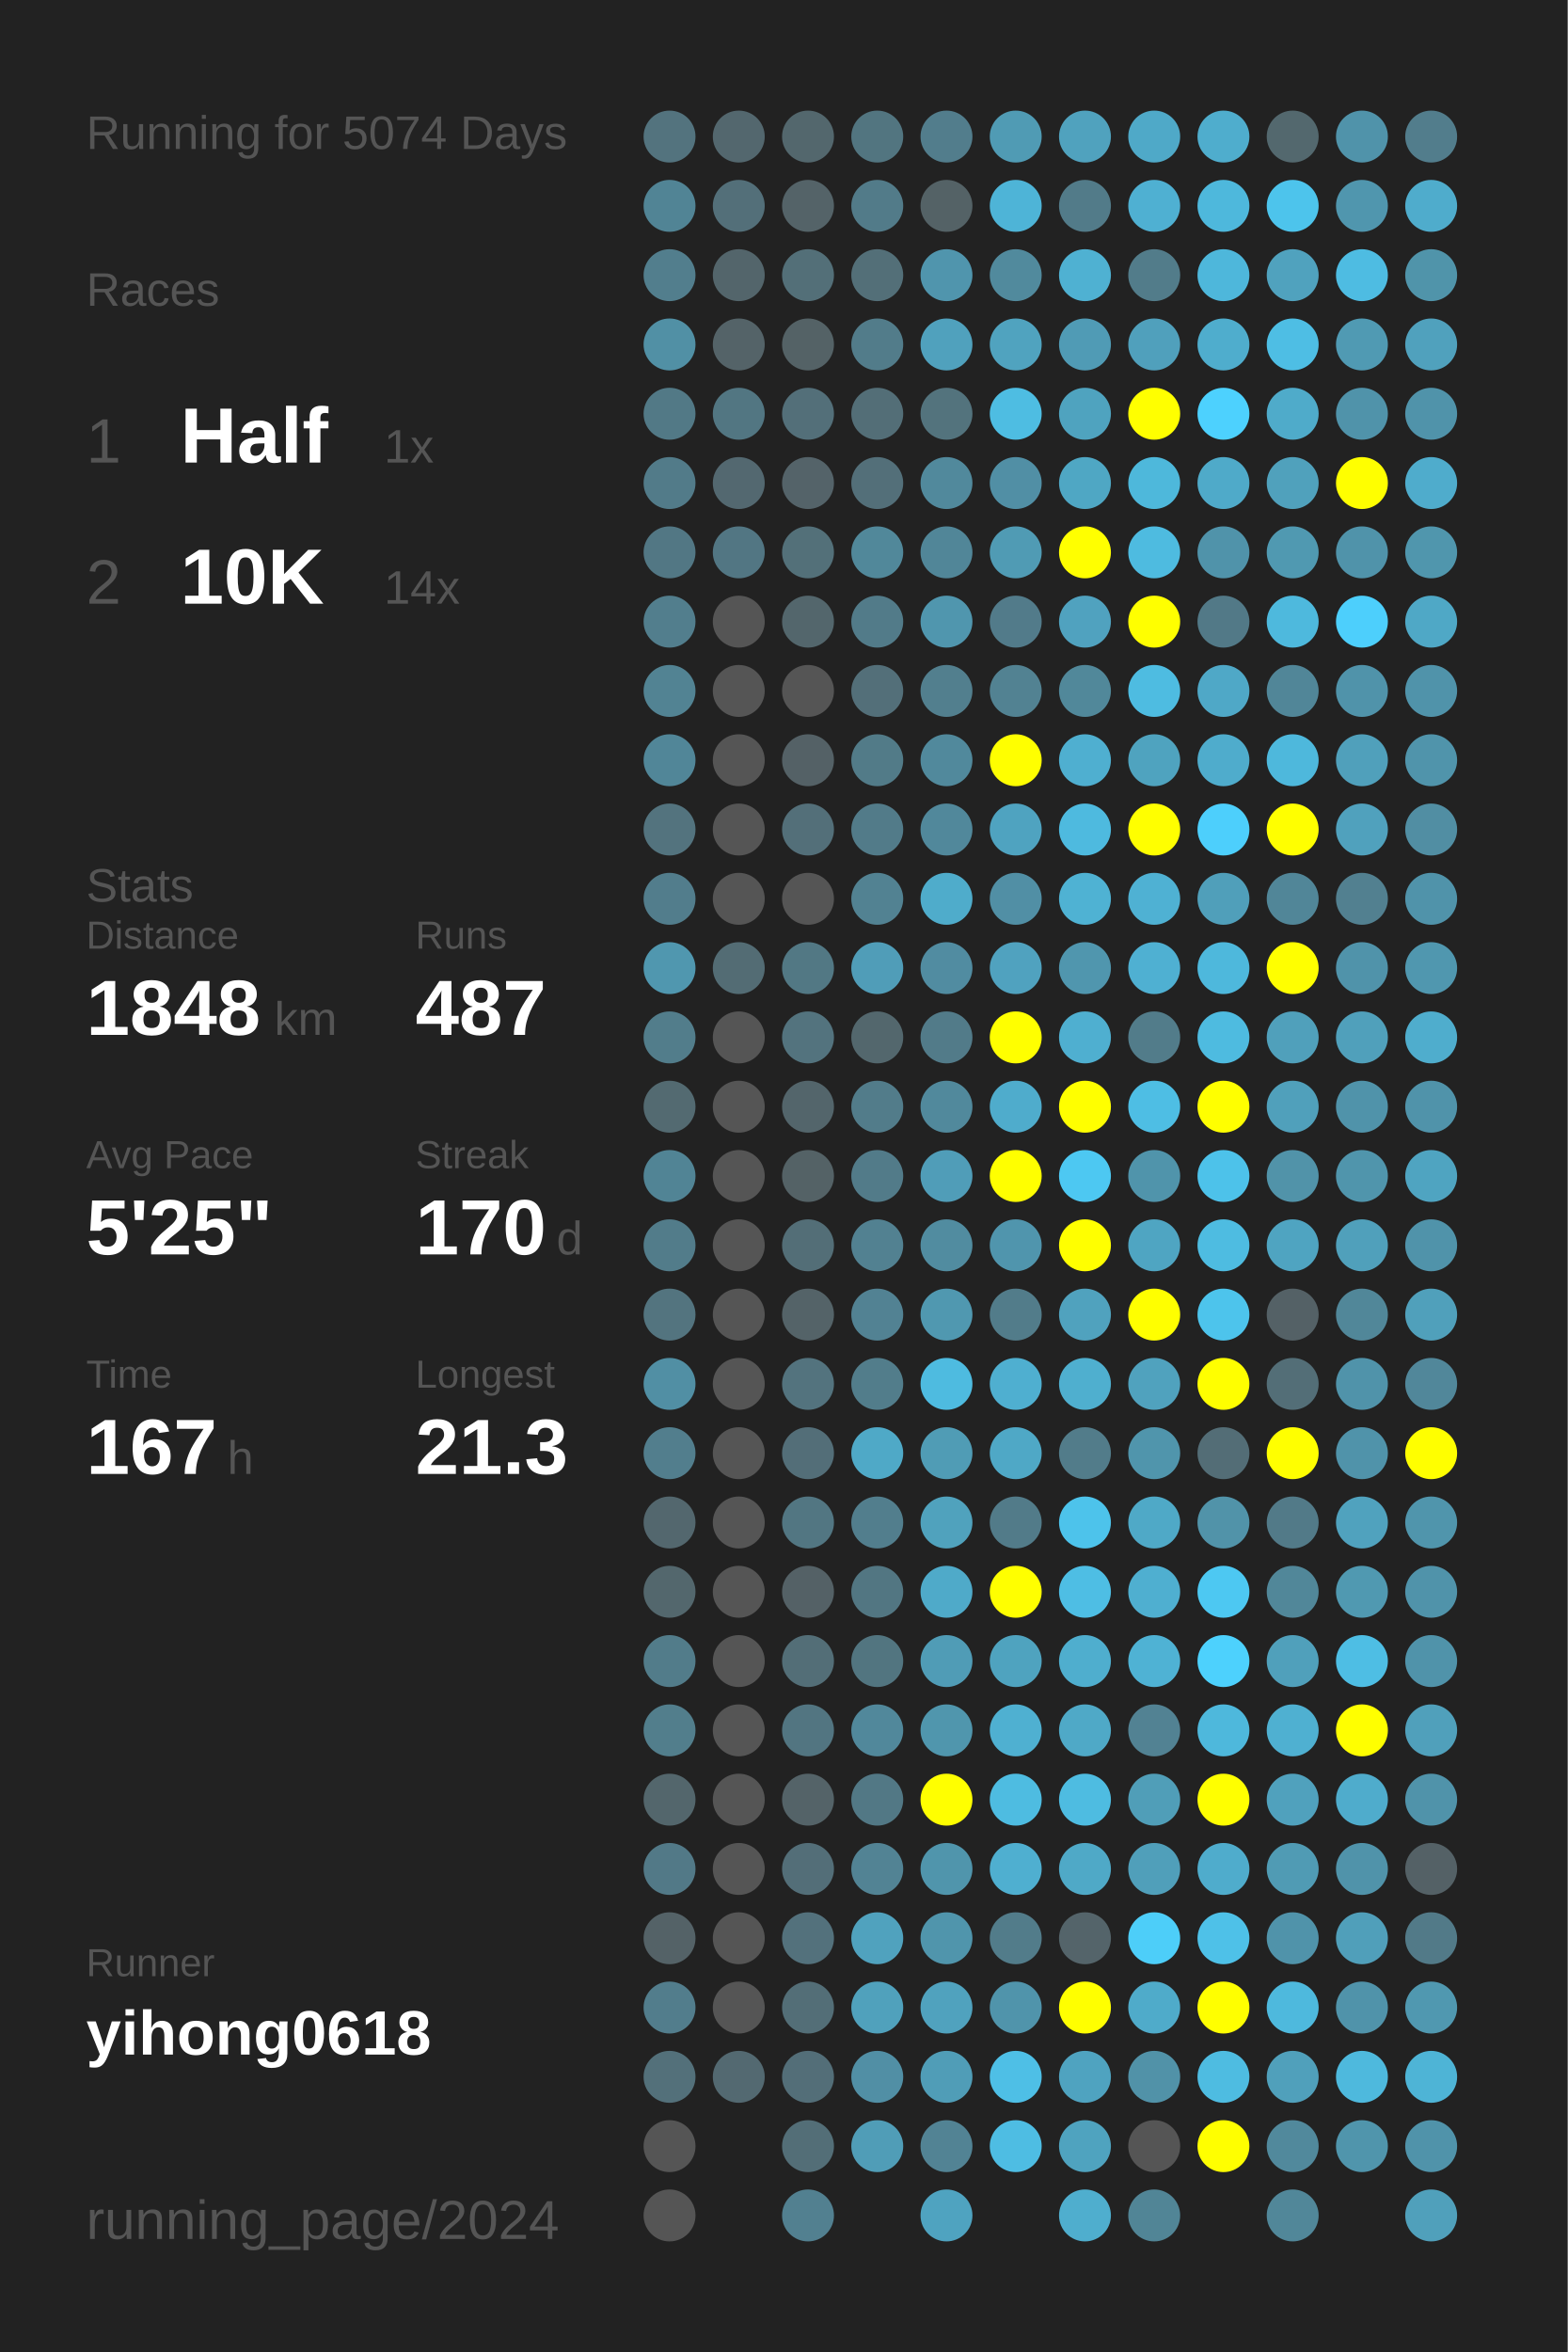
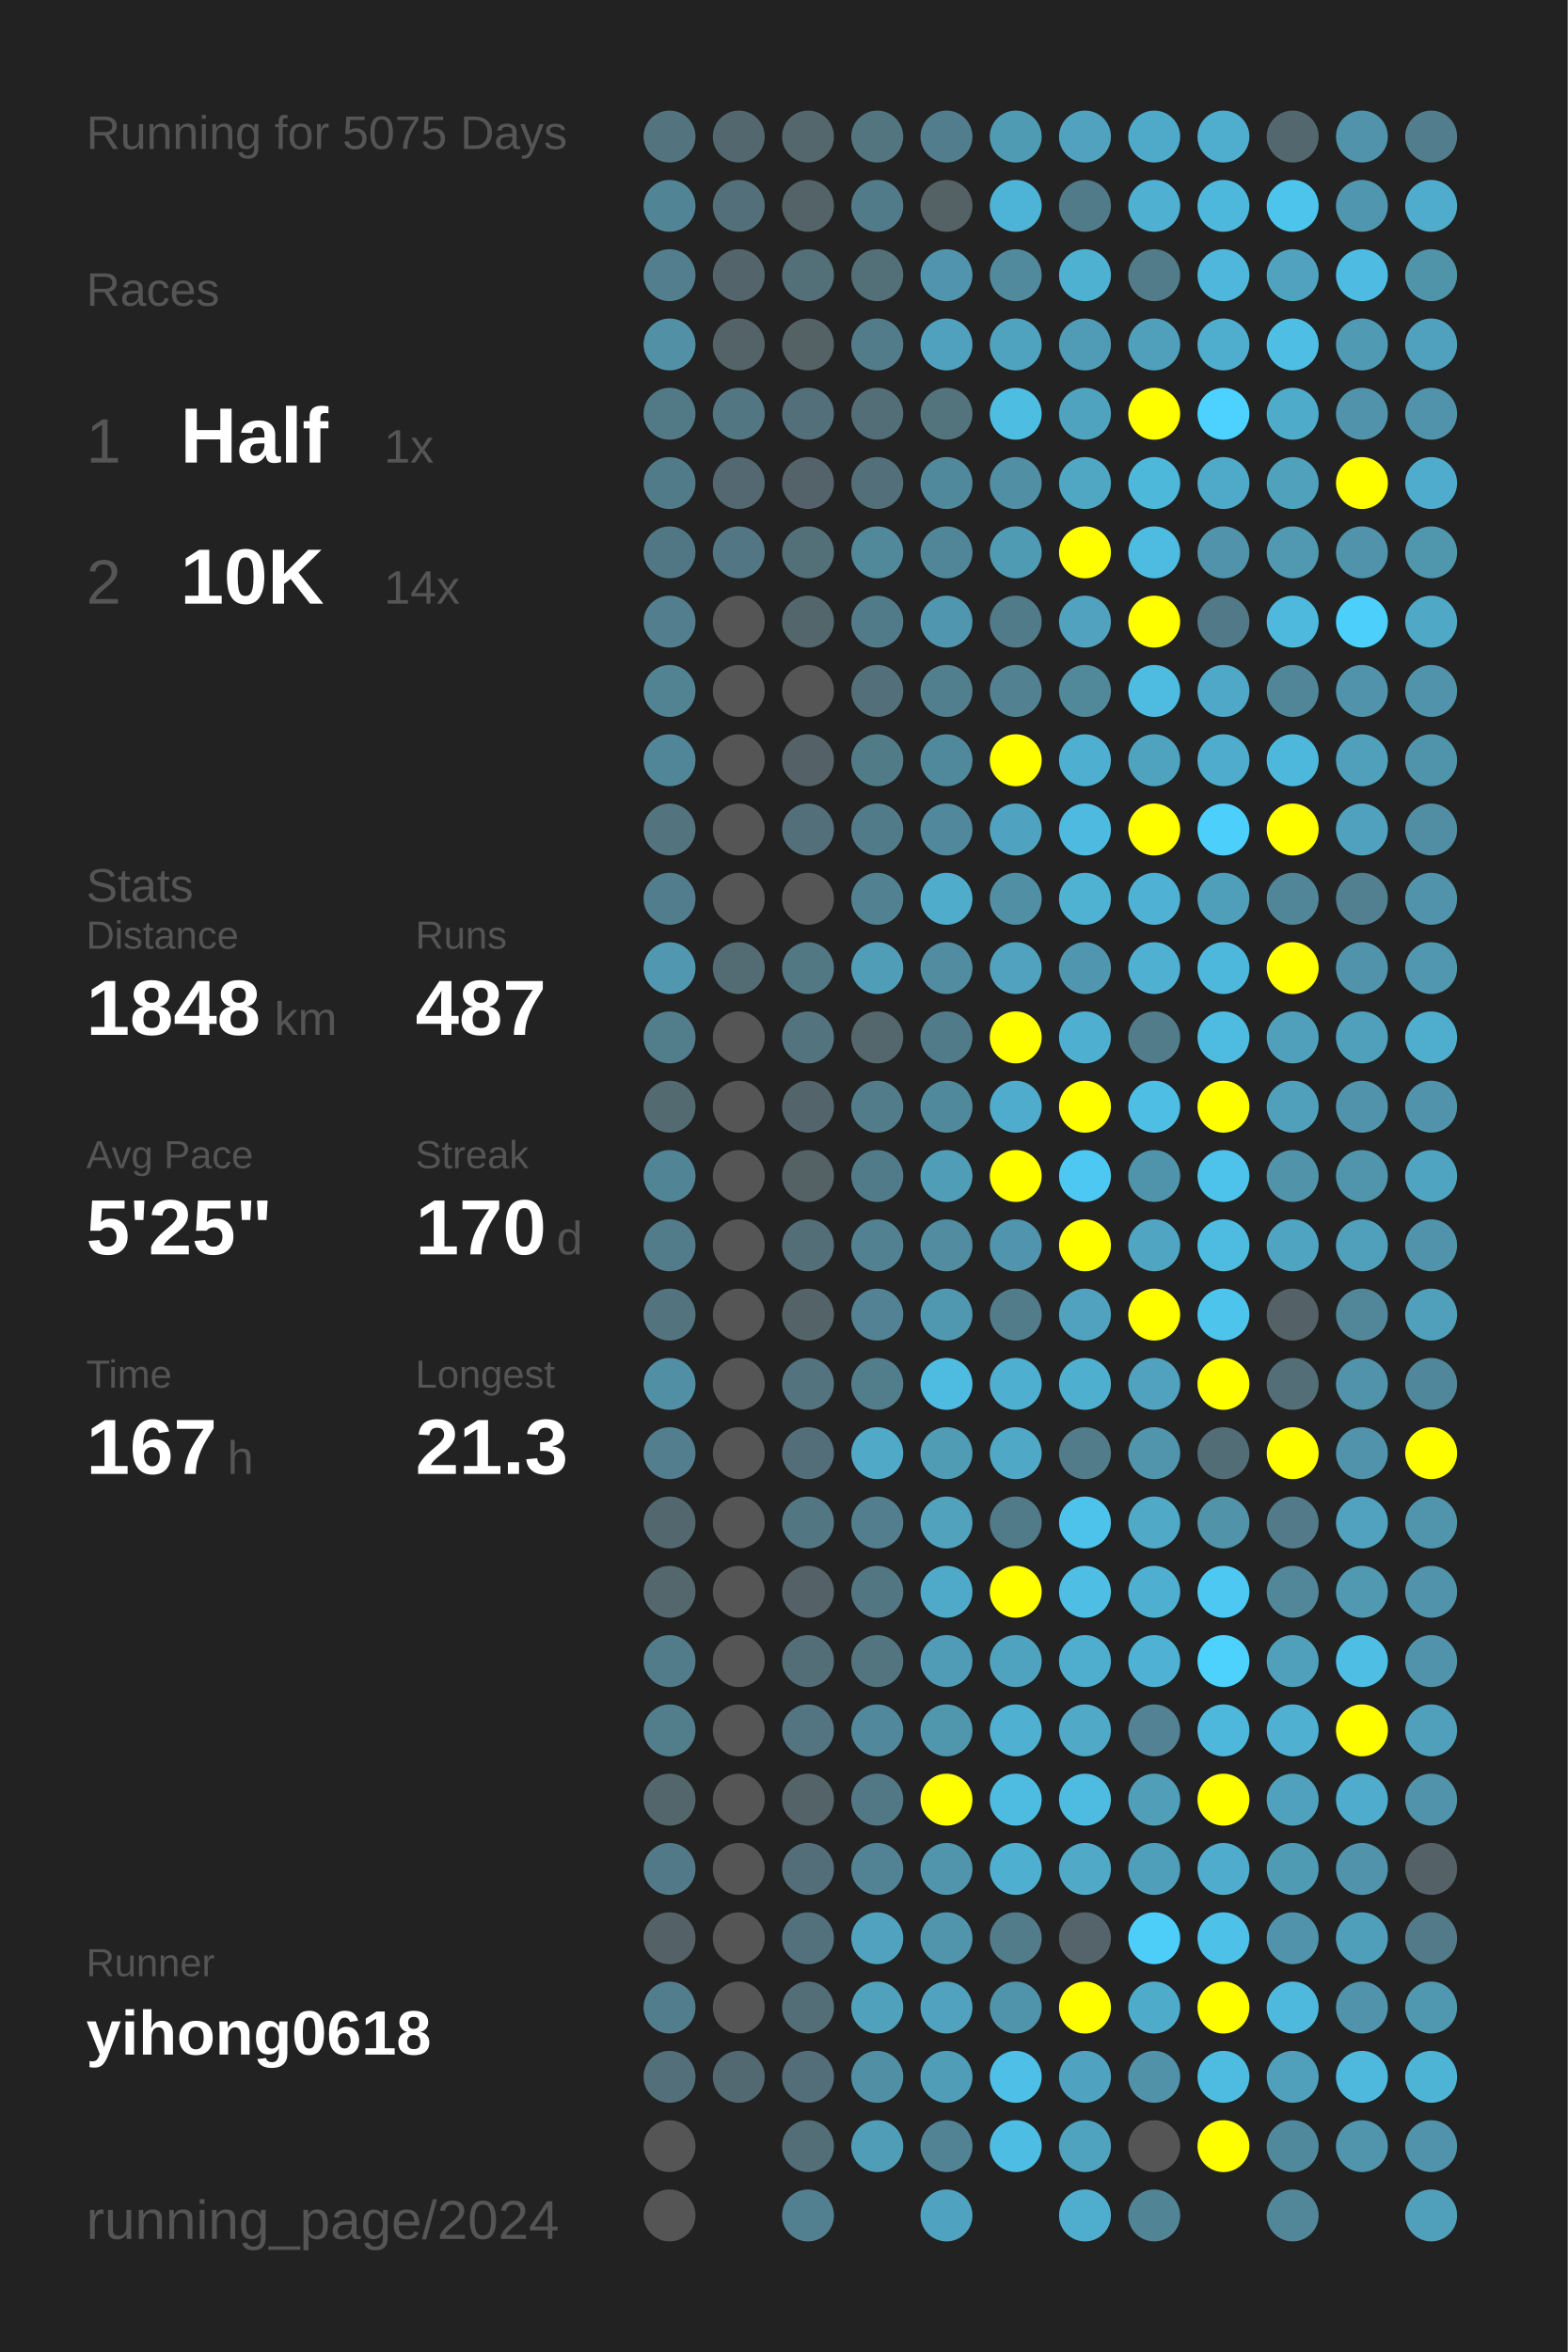
<svg xmlns="http://www.w3.org/2000/svg" baseProfile="full" height="300mm" version="1.1" viewBox="0,0,200,300" width="200mm">
  <defs />
  <rect fill="#222222" height="300" width="200" x="0" y="0" />
-   <text fill="#555555" style="font-size:6px; font-family:Arial;" x="11" y="19">Running for 5074 Days</text>
+   <text fill="#555555" style="font-size:6px; font-family:Arial;" x="11" y="19">Running for 5075 Days</text>
  <text fill="#555555" style="font-size:6px; font-family:Arial;" x="11" y="39">Races</text>
  <text fill="#555555" style="font-size:8px; font-family:Arial;" x="11" y="59">1</text>
  <text fill="#FFFFFF" style="font-size:10px; font-family:Arial; font-weight:bold;" x="23" y="59">Half</text>
  <text fill="#555555" style="font-size:6px; font-family:Arial;" x="49" y="59">1x</text>
  <text fill="#555555" style="font-size:8px; font-family:Arial;" x="11" y="77">2</text>
  <text fill="#FFFFFF" style="font-size:10px; font-family:Arial; font-weight:bold;" x="23" y="77">10K</text>
  <text fill="#555555" style="font-size:6px; font-family:Arial;" x="49" y="77">14x</text>
  <text fill="#555555" style="font-size:6px; font-family:Arial;" x="11" y="115">Stats</text>
  <text fill="#555555" style="font-size:5px; font-family:Arial;" x="11" y="121">Distance</text>
  <text fill="#FFFFFF" style="font-size:10px; font-family:Arial; font-weight:bold;" x="11" y="132">1848</text>
  <text fill="#555555" style="font-size:6px; font-family:Arial;" x="35" y="132">km</text>
  <text fill="#555555" style="font-size:5px; font-family:Arial;" x="53" y="121">Runs</text>
  <text fill="#FFFFFF" style="font-size:10px; font-family:Arial; font-weight:bold;" x="53" y="132">487</text>
  <text fill="#555555" style="font-size:5px; font-family:Arial;" x="11" y="149">Avg Pace</text>
  <text fill="#FFFFFF" style="font-size:10px; font-family:Arial; font-weight:bold;" x="11" y="160">5'25"</text>
  <text fill="#555555" style="font-size:5px; font-family:Arial;" x="53" y="149">Streak</text>
  <text fill="#FFFFFF" style="font-size:10px; font-family:Arial; font-weight:bold;" x="53" y="160">170</text>
  <text fill="#555555" style="font-size:6px; font-family:Arial;" x="71" y="160">d</text>
  <text fill="#555555" style="font-size:5px; font-family:Arial;" x="11" y="177">Time</text>
  <text fill="#FFFFFF" style="font-size:10px; font-family:Arial; font-weight:bold;" x="11" y="188">167</text>
  <text fill="#555555" style="font-size:6px; font-family:Arial;" x="29" y="188">h</text>
  <text fill="#555555" style="font-size:5px; font-family:Arial;" x="53" y="177">Longest</text>
  <text fill="#FFFFFF" style="font-size:10px; font-family:Arial; font-weight:bold;" x="53" y="188">21.3</text>
  <text fill="#555555" style="font-size:5px; font-family:Arial;" x="11" y="252.065">Runner</text>
  <text fill="#FFFFFF" style="font-size:8px; font-family:Arial; font-weight:bold;" x="11" y="262.065">yihong0618</text>
  <text fill="#555555" style="font-size:7px; font-family:Arial;" x="11" y="285.581">running_page/2024</text>
  <circle cx="85.417" cy="17.419" fill="#53737e" r="3.312" />
  <circle cx="85.417" cy="26.258" fill="#518495" r="3.312" />
  <circle cx="85.417" cy="35.097" fill="#527e8d" r="3.312" />
  <circle cx="85.417" cy="43.935" fill="#5190a5" r="3.312" />
  <circle cx="85.417" cy="52.774" fill="#527986" r="3.312" />
  <circle cx="85.417" cy="61.613" fill="#527b89" r="3.312" />
  <circle cx="85.417" cy="70.452" fill="#527784" r="3.312" />
  <circle cx="85.417" cy="79.29" fill="#527e8d" r="3.312" />
  <circle cx="85.417" cy="88.129" fill="#528393" r="3.312" />
  <circle cx="85.417" cy="96.968" fill="#518698" r="3.312" />
  <circle cx="85.417" cy="105.806" fill="#53737e" r="3.312" />
  <circle cx="85.417" cy="114.645" fill="#527d8c" r="3.312" />
  <circle cx="85.417" cy="123.484" fill="#5097af" r="3.312" />
  <circle cx="85.417" cy="132.323" fill="#527d8b" r="3.312" />
  <circle cx="85.417" cy="141.161" fill="#536a71" r="3.312" />
  <circle cx="85.417" cy="150" fill="#518495" r="3.312" />
  <circle cx="85.417" cy="158.839" fill="#527c8a" r="3.312" />
  <circle cx="85.417" cy="167.677" fill="#53747f" r="3.312" />
  <circle cx="85.417" cy="176.516" fill="#518fa4" r="3.312" />
  <circle cx="85.417" cy="185.355" fill="#527e8d" r="3.312" />
  <circle cx="85.417" cy="194.194" fill="#53676e" r="3.312" />
  <circle cx="85.417" cy="203.032" fill="#53676d" r="3.312" />
  <circle cx="85.417" cy="211.871" fill="#527c8a" r="3.312" />
  <circle cx="85.417" cy="220.71" fill="#527e8c" r="3.312" />
  <circle cx="85.417" cy="229.548" fill="#53666c" r="3.312" />
  <circle cx="85.417" cy="238.387" fill="#527987" r="3.312" />
  <circle cx="85.417" cy="247.226" fill="#546267" r="3.312" />
  <circle cx="85.417" cy="256.065" fill="#527d8c" r="3.312" />
  <circle cx="85.417" cy="264.903" fill="#53707a" r="3.312" />
  <circle cx="85.417" cy="273.742" fill="#555555" r="3.312" />
  <circle cx="85.417" cy="282.581" fill="#555555" r="3.312" />
  <circle cx="94.25" cy="17.419" fill="#53676e" r="3.312" />
  <circle cx="94.25" cy="26.258" fill="#536f79" r="3.312" />
  <circle cx="94.25" cy="35.097" fill="#53656b" r="3.312" />
  <circle cx="94.25" cy="43.935" fill="#546368" r="3.312" />
  <circle cx="94.25" cy="52.774" fill="#527682" r="3.312" />
  <circle cx="94.25" cy="61.613" fill="#536870" r="3.312" />
  <circle cx="94.25" cy="70.452" fill="#527683" r="3.312" />
  <circle cx="94.25" cy="79.29" fill="#555555" r="3.312" />
  <circle cx="94.25" cy="88.129" fill="#555555" r="3.312" />
  <circle cx="94.25" cy="96.968" fill="#555555" r="3.312" />
  <circle cx="94.25" cy="105.806" fill="#555555" r="3.312" />
  <circle cx="94.25" cy="114.645" fill="#555555" r="3.312" />
  <circle cx="94.25" cy="123.484" fill="#536c74" r="3.312" />
  <circle cx="94.25" cy="132.323" fill="#555555" r="3.312" />
  <circle cx="94.25" cy="141.161" fill="#555555" r="3.312" />
  <circle cx="94.25" cy="150" fill="#555555" r="3.312" />
  <circle cx="94.25" cy="158.839" fill="#555555" r="3.312" />
  <circle cx="94.25" cy="167.677" fill="#555555" r="3.312" />
  <circle cx="94.25" cy="176.516" fill="#555555" r="3.312" />
  <circle cx="94.25" cy="185.355" fill="#555555" r="3.312" />
  <circle cx="94.25" cy="194.194" fill="#555555" r="3.312" />
  <circle cx="94.25" cy="203.032" fill="#555555" r="3.312" />
  <circle cx="94.25" cy="211.871" fill="#555555" r="3.312" />
  <circle cx="94.25" cy="220.71" fill="#555555" r="3.312" />
  <circle cx="94.25" cy="229.548" fill="#555555" r="3.312" />
  <circle cx="94.25" cy="238.387" fill="#555555" r="3.312" />
  <circle cx="94.25" cy="247.226" fill="#555555" r="3.312" />
  <circle cx="94.25" cy="256.065" fill="#555555" r="3.312" />
  <circle cx="94.25" cy="264.903" fill="#536971" r="3.312" />
  <circle cx="103.083" cy="17.419" fill="#53676d" r="3.312" />
  <circle cx="103.083" cy="26.258" fill="#546368" r="3.312" />
  <circle cx="103.083" cy="35.097" fill="#536f78" r="3.312" />
  <circle cx="103.083" cy="43.935" fill="#546266" r="3.312" />
  <circle cx="103.083" cy="52.774" fill="#536f79" r="3.312" />
  <circle cx="103.083" cy="61.613" fill="#546369" r="3.312" />
  <circle cx="103.083" cy="70.452" fill="#537079" r="3.312" />
  <circle cx="103.083" cy="79.29" fill="#53666c" r="3.312" />
  <circle cx="103.083" cy="88.129" fill="#555555" r="3.312" />
  <circle cx="103.083" cy="96.968" fill="#546166" r="3.312" />
  <circle cx="103.083" cy="105.806" fill="#536f79" r="3.312" />
  <circle cx="103.083" cy="114.645" fill="#555555" r="3.312" />
  <circle cx="103.083" cy="123.484" fill="#527884" r="3.312" />
  <circle cx="103.083" cy="132.323" fill="#53737e" r="3.312" />
  <circle cx="103.083" cy="141.161" fill="#53656b" r="3.312" />
  <circle cx="103.083" cy="150" fill="#546266" r="3.312" />
  <circle cx="103.083" cy="158.839" fill="#536e77" r="3.312" />
  <circle cx="103.083" cy="167.677" fill="#546368" r="3.312" />
  <circle cx="103.083" cy="176.516" fill="#53737e" r="3.312" />
  <circle cx="103.083" cy="185.355" fill="#536e78" r="3.312" />
  <circle cx="103.083" cy="194.194" fill="#527682" r="3.312" />
  <circle cx="103.083" cy="203.032" fill="#546166" r="3.312" />
  <circle cx="103.083" cy="211.871" fill="#536e77" r="3.312" />
  <circle cx="103.083" cy="220.71" fill="#527581" r="3.312" />
  <circle cx="103.083" cy="229.548" fill="#546368" r="3.312" />
  <circle cx="103.083" cy="238.387" fill="#536e78" r="3.312" />
  <circle cx="103.083" cy="247.226" fill="#53717c" r="3.312" />
  <circle cx="103.083" cy="256.065" fill="#536e77" r="3.312" />
  <circle cx="103.083" cy="264.903" fill="#536e78" r="3.312" />
  <circle cx="103.083" cy="273.742" fill="#536e77" r="3.312" />
  <circle cx="103.083" cy="282.581" fill="#528090" r="3.312" />
  <circle cx="111.917" cy="17.419" fill="#527580" r="3.312" />
  <circle cx="111.917" cy="26.258" fill="#527b89" r="3.312" />
  <circle cx="111.917" cy="35.097" fill="#536f78" r="3.312" />
  <circle cx="111.917" cy="43.935" fill="#527c8a" r="3.312" />
  <circle cx="111.917" cy="52.774" fill="#536e77" r="3.312" />
  <circle cx="111.917" cy="61.613" fill="#536f79" r="3.312" />
  <circle cx="111.917" cy="70.452" fill="#51889a" r="3.312" />
  <circle cx="111.917" cy="79.29" fill="#527b89" r="3.312" />
  <circle cx="111.917" cy="88.129" fill="#536f79" r="3.312" />
  <circle cx="111.917" cy="96.968" fill="#527b88" r="3.312" />
  <circle cx="111.917" cy="105.806" fill="#527b89" r="3.312" />
  <circle cx="111.917" cy="114.645" fill="#528292" r="3.312" />
  <circle cx="111.917" cy="123.484" fill="#509db8" r="3.312" />
  <circle cx="111.917" cy="132.323" fill="#53676d" r="3.312" />
  <circle cx="111.917" cy="141.161" fill="#527c8a" r="3.312" />
  <circle cx="111.917" cy="150" fill="#527b89" r="3.312" />
  <circle cx="111.917" cy="158.839" fill="#528191" r="3.312" />
  <circle cx="111.917" cy="167.677" fill="#528293" r="3.312" />
  <circle cx="111.917" cy="176.516" fill="#527d8b" r="3.312" />
  <circle cx="111.917" cy="185.355" fill="#4fa9c7" r="3.312" />
  <circle cx="111.917" cy="194.194" fill="#527e8d" r="3.312" />
  <circle cx="111.917" cy="203.032" fill="#527682" r="3.312" />
  <circle cx="111.917" cy="211.871" fill="#527580" r="3.312" />
  <circle cx="111.917" cy="220.71" fill="#51889b" r="3.312" />
  <circle cx="111.917" cy="229.548" fill="#527885" r="3.312" />
  <circle cx="111.917" cy="238.387" fill="#528394" r="3.312" />
  <circle cx="111.917" cy="247.226" fill="#50a2be" r="3.312" />
  <circle cx="111.917" cy="256.065" fill="#50a1bc" r="3.312" />
  <circle cx="111.917" cy="264.903" fill="#518fa5" r="3.312" />
  <circle cx="111.917" cy="273.742" fill="#509db7" r="3.312" />
  <circle cx="120.75" cy="17.419" fill="#527d8c" r="3.312" />
  <circle cx="120.75" cy="26.258" fill="#546266" r="3.312" />
  <circle cx="120.75" cy="35.097" fill="#5095ad" r="3.312" />
  <circle cx="120.75" cy="43.935" fill="#50a1bd" r="3.312" />
  <circle cx="120.75" cy="52.774" fill="#53737d" r="3.312" />
  <circle cx="120.75" cy="61.613" fill="#51899c" r="3.312" />
  <circle cx="120.75" cy="70.452" fill="#518698" r="3.312" />
  <circle cx="120.75" cy="79.29" fill="#5096ae" r="3.312" />
  <circle cx="120.75" cy="88.129" fill="#527f8e" r="3.312" />
  <circle cx="120.75" cy="96.968" fill="#51899c" r="3.312" />
  <circle cx="120.75" cy="105.806" fill="#51889b" r="3.312" />
  <circle cx="120.75" cy="114.645" fill="#4faccb" r="3.312" />
  <circle cx="120.75" cy="123.484" fill="#518ca1" r="3.312" />
  <circle cx="120.75" cy="132.323" fill="#527b89" r="3.312" />
  <circle cx="120.75" cy="141.161" fill="#51899c" r="3.312" />
  <circle cx="120.75" cy="150" fill="#509db8" r="3.312" />
  <circle cx="120.75" cy="158.839" fill="#518ca0" r="3.312" />
  <circle cx="120.75" cy="167.677" fill="#5098b0" r="3.312" />
  <circle cx="120.75" cy="176.516" fill="#4ebbe0" r="3.312" />
  <circle cx="120.75" cy="185.355" fill="#509cb5" r="3.312" />
  <circle cx="120.75" cy="194.194" fill="#50a2bd" r="3.312" />
  <circle cx="120.75" cy="203.032" fill="#4faac9" r="3.312" />
  <circle cx="120.75" cy="211.871" fill="#509cb6" r="3.312" />
  <circle cx="120.75" cy="220.71" fill="#5096ad" r="3.312" />
  <circle cx="120.75" cy="229.548" fill="#FFFF00" r="3.312" />
  <circle cx="120.75" cy="238.387" fill="#5095ac" r="3.312" />
  <circle cx="120.75" cy="247.226" fill="#5095ac" r="3.312" />
  <circle cx="120.75" cy="256.065" fill="#50a2be" r="3.312" />
  <circle cx="120.75" cy="264.903" fill="#509db7" r="3.312" />
  <circle cx="120.75" cy="273.742" fill="#528394" r="3.312" />
  <circle cx="120.75" cy="282.581" fill="#4fa3c0" r="3.312" />
  <circle cx="129.583" cy="17.419" fill="#509bb4" r="3.312" />
  <circle cx="129.583" cy="26.258" fill="#4eb4d7" r="3.312" />
  <circle cx="129.583" cy="35.097" fill="#518a9d" r="3.312" />
  <circle cx="129.583" cy="43.935" fill="#50a3bf" r="3.312" />
  <circle cx="129.583" cy="52.774" fill="#4ebde2" r="3.312" />
  <circle cx="129.583" cy="61.613" fill="#518fa5" r="3.312" />
  <circle cx="129.583" cy="70.452" fill="#509bb4" r="3.312" />
  <circle cx="129.583" cy="79.29" fill="#527b8a" r="3.312" />
  <circle cx="129.583" cy="88.129" fill="#528292" r="3.312" />
  <circle cx="129.583" cy="96.968" fill="#FFFF00" r="3.312" />
  <circle cx="129.583" cy="105.806" fill="#4fa3c0" r="3.312" />
  <circle cx="129.583" cy="114.645" fill="#518fa5" r="3.312" />
  <circle cx="129.583" cy="123.484" fill="#50a2bf" r="3.312" />
  <circle cx="129.583" cy="132.323" fill="#FFFF00" r="3.312" />
  <circle cx="129.583" cy="141.161" fill="#4faccc" r="3.312" />
  <circle cx="129.583" cy="150" fill="#FFFF00" r="3.312" />
  <circle cx="129.583" cy="158.839" fill="#5095ad" r="3.312" />
  <circle cx="129.583" cy="167.677" fill="#527c8a" r="3.312" />
  <circle cx="129.583" cy="176.516" fill="#4fafd0" r="3.312" />
  <circle cx="129.583" cy="185.355" fill="#4fa8c6" r="3.312" />
  <circle cx="129.583" cy="194.194" fill="#527b89" r="3.312" />
  <circle cx="129.583" cy="203.032" fill="#FFFF00" r="3.312" />
  <circle cx="129.583" cy="211.871" fill="#4fa3bf" r="3.312" />
  <circle cx="129.583" cy="220.71" fill="#4fb0d1" r="3.312" />
  <circle cx="129.583" cy="229.548" fill="#4ebce1" r="3.312" />
  <circle cx="129.583" cy="238.387" fill="#4fafd0" r="3.312" />
  <circle cx="129.583" cy="247.226" fill="#527c8a" r="3.312" />
  <circle cx="129.583" cy="256.065" fill="#5094ab" r="3.312" />
  <circle cx="129.583" cy="264.903" fill="#4ebfe6" r="3.312" />
  <circle cx="129.583" cy="273.742" fill="#4ebde3" r="3.312" />
  <circle cx="138.417" cy="17.419" fill="#50a2be" r="3.312" />
  <circle cx="138.417" cy="26.258" fill="#527b89" r="3.312" />
  <circle cx="138.417" cy="35.097" fill="#4fb1d2" r="3.312" />
  <circle cx="138.417" cy="43.935" fill="#509bb5" r="3.312" />
  <circle cx="138.417" cy="52.774" fill="#4fa3bf" r="3.312" />
  <circle cx="138.417" cy="61.613" fill="#4fa7c4" r="3.312" />
  <circle cx="138.417" cy="70.452" fill="#FFFF00" r="3.312" />
  <circle cx="138.417" cy="79.29" fill="#50a2bf" r="3.312" />
  <circle cx="138.417" cy="88.129" fill="#51889a" r="3.312" />
  <circle cx="138.417" cy="96.968" fill="#4fafd0" r="3.312" />
  <circle cx="138.417" cy="105.806" fill="#4ebadf" r="3.312" />
  <circle cx="138.417" cy="114.645" fill="#4fb2d3" r="3.312" />
  <circle cx="138.417" cy="123.484" fill="#5096ae" r="3.312" />
  <circle cx="138.417" cy="132.323" fill="#4fafd0" r="3.312" />
  <circle cx="138.417" cy="141.161" fill="#FFFF00" r="3.312" />
  <circle cx="138.417" cy="150" fill="#4dc8f2" r="3.312" />
  <circle cx="138.417" cy="158.839" fill="#FFFF00" r="3.312" />
  <circle cx="138.417" cy="167.677" fill="#50a2be" r="3.312" />
  <circle cx="138.417" cy="176.516" fill="#4fafcf" r="3.312" />
  <circle cx="138.417" cy="185.355" fill="#527c8a" r="3.312" />
  <circle cx="138.417" cy="194.194" fill="#4dc3eb" r="3.312" />
  <circle cx="138.417" cy="203.032" fill="#4ebee4" r="3.312" />
  <circle cx="138.417" cy="211.871" fill="#4faece" r="3.312" />
  <circle cx="138.417" cy="220.71" fill="#4fa9c7" r="3.312" />
  <circle cx="138.417" cy="229.548" fill="#4ebce1" r="3.312" />
  <circle cx="138.417" cy="238.387" fill="#4fa9c7" r="3.312" />
  <circle cx="138.417" cy="247.226" fill="#54646a" r="3.312" />
  <circle cx="138.417" cy="256.065" fill="#FFFF00" r="3.312" />
  <circle cx="138.417" cy="264.903" fill="#4fa3c0" r="3.312" />
  <circle cx="138.417" cy="273.742" fill="#4fa3bf" r="3.312" />
  <circle cx="138.417" cy="282.581" fill="#4faece" r="3.312" />
  <circle cx="147.25" cy="17.419" fill="#4fa9c8" r="3.312" />
  <circle cx="147.25" cy="26.258" fill="#4fb0d2" r="3.312" />
  <circle cx="147.25" cy="35.097" fill="#527c8a" r="3.312" />
  <circle cx="147.25" cy="43.935" fill="#50a0bc" r="3.312" />
  <circle cx="147.25" cy="52.774" fill="#FFFF00" r="3.312" />
  <circle cx="147.25" cy="61.613" fill="#4eb8db" r="3.312" />
  <circle cx="147.25" cy="70.452" fill="#4ebbe0" r="3.312" />
  <circle cx="147.25" cy="79.29" fill="#FFFF00" r="3.312" />
  <circle cx="147.25" cy="88.129" fill="#4ebce1" r="3.312" />
  <circle cx="147.25" cy="96.968" fill="#4fa3bf" r="3.312" />
  <circle cx="147.25" cy="105.806" fill="#FFFF00" r="3.312" />
  <circle cx="147.25" cy="114.645" fill="#4fb1d3" r="3.312" />
  <circle cx="147.25" cy="123.484" fill="#4fb0d2" r="3.312" />
  <circle cx="147.25" cy="132.323" fill="#527c8a" r="3.312" />
  <circle cx="147.25" cy="141.161" fill="#4ebee4" r="3.312" />
  <circle cx="147.25" cy="150" fill="#5094ab" r="3.312" />
  <circle cx="147.25" cy="158.839" fill="#4fa5c2" r="3.312" />
  <circle cx="147.25" cy="167.677" fill="#FFFF00" r="3.312" />
  <circle cx="147.25" cy="176.516" fill="#50a2be" r="3.312" />
  <circle cx="147.25" cy="185.355" fill="#5095ac" r="3.312" />
  <circle cx="147.25" cy="194.194" fill="#4fa9c7" r="3.312" />
  <circle cx="147.25" cy="203.032" fill="#4fafd0" r="3.312" />
  <circle cx="147.25" cy="211.871" fill="#4fb2d4" r="3.312" />
  <circle cx="147.25" cy="220.71" fill="#528293" r="3.312" />
  <circle cx="147.25" cy="229.548" fill="#509eb8" r="3.312" />
  <circle cx="147.25" cy="238.387" fill="#509fba" r="3.312" />
  <circle cx="147.25" cy="247.226" fill="#4dcef9" r="3.312" />
  <circle cx="147.25" cy="256.065" fill="#4fabca" r="3.312" />
  <circle cx="147.25" cy="264.903" fill="#5192a8" r="3.312" />
  <circle cx="147.25" cy="273.742" fill="#555555" r="3.312" />
  <circle cx="147.25" cy="282.581" fill="#518596" r="3.312" />
  <circle cx="156.083" cy="17.419" fill="#4fadcd" r="3.312" />
  <circle cx="156.083" cy="26.258" fill="#4eb8dc" r="3.312" />
  <circle cx="156.083" cy="35.097" fill="#4eb7db" r="3.312" />
  <circle cx="156.083" cy="43.935" fill="#4fadcd" r="3.312" />
  <circle cx="156.083" cy="52.774" fill="#4dd1fe" r="3.312" />
  <circle cx="156.083" cy="61.613" fill="#4faac9" r="3.312" />
  <circle cx="156.083" cy="70.452" fill="#5093aa" r="3.312" />
  <circle cx="156.083" cy="79.29" fill="#527987" r="3.312" />
  <circle cx="156.083" cy="88.129" fill="#4fa8c7" r="3.312" />
  <circle cx="156.083" cy="96.968" fill="#4faccc" r="3.312" />
  <circle cx="156.083" cy="105.806" fill="#4dcffc" r="3.312" />
  <circle cx="156.083" cy="114.645" fill="#509fba" r="3.312" />
  <circle cx="156.083" cy="123.484" fill="#4eb8dc" r="3.312" />
  <circle cx="156.083" cy="132.323" fill="#4ebbe0" r="3.312" />
  <circle cx="156.083" cy="141.161" fill="#FFFF00" r="3.312" />
  <circle cx="156.083" cy="150" fill="#4dc2ea" r="3.312" />
  <circle cx="156.083" cy="158.839" fill="#4ebce1" r="3.312" />
  <circle cx="156.083" cy="167.677" fill="#4dc4ec" r="3.312" />
  <circle cx="156.083" cy="176.516" fill="#FFFF00" r="3.312" />
  <circle cx="156.083" cy="185.355" fill="#536d76" r="3.312" />
  <circle cx="156.083" cy="194.194" fill="#5193a9" r="3.312" />
  <circle cx="156.083" cy="203.032" fill="#4dc8f2" r="3.312" />
  <circle cx="156.083" cy="211.871" fill="#4dd1fd" r="3.312" />
  <circle cx="156.083" cy="220.71" fill="#4eb8dc" r="3.312" />
  <circle cx="156.083" cy="229.548" fill="#FFFF00" r="3.312" />
  <circle cx="156.083" cy="238.387" fill="#4faccc" r="3.312" />
  <circle cx="156.083" cy="247.226" fill="#4ec1e8" r="3.312" />
  <circle cx="156.083" cy="256.065" fill="#FFFF00" r="3.312" />
  <circle cx="156.083" cy="264.903" fill="#4ebce1" r="3.312" />
  <circle cx="156.083" cy="273.742" fill="#FFFF00" r="3.312" />
  <circle cx="164.917" cy="17.419" fill="#53686e" r="3.312" />
  <circle cx="164.917" cy="26.258" fill="#4dc4ec" r="3.312" />
  <circle cx="164.917" cy="35.097" fill="#50a2be" r="3.312" />
  <circle cx="164.917" cy="43.935" fill="#4ebee4" r="3.312" />
  <circle cx="164.917" cy="52.774" fill="#4fabca" r="3.312" />
  <circle cx="164.917" cy="61.613" fill="#50a1bc" r="3.312" />
  <circle cx="164.917" cy="70.452" fill="#5099b1" r="3.312" />
  <circle cx="164.917" cy="79.29" fill="#4eb9dd" r="3.312" />
  <circle cx="164.917" cy="88.129" fill="#518698" r="3.312" />
  <circle cx="164.917" cy="96.968" fill="#4eb8dc" r="3.312" />
  <circle cx="164.917" cy="105.806" fill="#FFFF00" r="3.312" />
  <circle cx="164.917" cy="114.645" fill="#518698" r="3.312" />
  <circle cx="164.917" cy="123.484" fill="#FFFF00" r="3.312" />
  <circle cx="164.917" cy="132.323" fill="#50a0bb" r="3.312" />
  <circle cx="164.917" cy="141.161" fill="#50a0bb" r="3.312" />
  <circle cx="164.917" cy="150" fill="#5193a9" r="3.312" />
  <circle cx="164.917" cy="158.839" fill="#4fa4c1" r="3.312" />
  <circle cx="164.917" cy="167.677" fill="#546166" r="3.312" />
  <circle cx="164.917" cy="176.516" fill="#536e77" r="3.312" />
  <circle cx="164.917" cy="185.355" fill="#FFFF00" r="3.312" />
  <circle cx="164.917" cy="194.194" fill="#527a88" r="3.312" />
  <circle cx="164.917" cy="203.032" fill="#518799" r="3.312" />
  <circle cx="164.917" cy="211.871" fill="#50a0bb" r="3.312" />
  <circle cx="164.917" cy="220.71" fill="#4fb0d1" r="3.312" />
  <circle cx="164.917" cy="229.548" fill="#50a1bd" r="3.312" />
  <circle cx="164.917" cy="238.387" fill="#509bb4" r="3.312" />
  <circle cx="164.917" cy="247.226" fill="#5093aa" r="3.312" />
  <circle cx="164.917" cy="256.065" fill="#4eb9dd" r="3.312" />
  <circle cx="164.917" cy="264.903" fill="#50a0bb" r="3.312" />
  <circle cx="164.917" cy="273.742" fill="#51899c" r="3.312" />
  <circle cx="164.917" cy="282.581" fill="#518799" r="3.312" />
  <circle cx="173.75" cy="17.419" fill="#5093aa" r="3.312" />
  <circle cx="173.75" cy="26.258" fill="#5096ae" r="3.312" />
  <circle cx="173.75" cy="35.097" fill="#4ebce2" r="3.312" />
  <circle cx="173.75" cy="43.935" fill="#509ab3" r="3.312" />
  <circle cx="173.75" cy="52.774" fill="#5093aa" r="3.312" />
  <circle cx="173.75" cy="61.613" fill="#FFFF00" r="3.312" />
  <circle cx="173.75" cy="70.452" fill="#5093aa" r="3.312" />
  <circle cx="173.75" cy="79.29" fill="#4dcffc" r="3.312" />
  <circle cx="173.75" cy="88.129" fill="#5093aa" r="3.312" />
  <circle cx="173.75" cy="96.968" fill="#50a0bb" r="3.312" />
  <circle cx="173.75" cy="105.806" fill="#50a1bd" r="3.312" />
  <circle cx="173.75" cy="114.645" fill="#528090" r="3.312" />
  <circle cx="173.75" cy="123.484" fill="#5093aa" r="3.312" />
  <circle cx="173.75" cy="132.323" fill="#50a0bb" r="3.312" />
  <circle cx="173.75" cy="141.161" fill="#5093aa" r="3.312" />
  <circle cx="173.75" cy="150" fill="#5095ac" r="3.312" />
  <circle cx="173.75" cy="158.839" fill="#50a0bb" r="3.312" />
  <circle cx="173.75" cy="167.677" fill="#518799" r="3.312" />
  <circle cx="173.75" cy="176.516" fill="#5093aa" r="3.312" />
  <circle cx="173.75" cy="185.355" fill="#5093aa" r="3.312" />
  <circle cx="173.75" cy="194.194" fill="#50a2be" r="3.312" />
  <circle cx="173.75" cy="203.032" fill="#5099b1" r="3.312" />
  <circle cx="173.75" cy="211.871" fill="#4ebee4" r="3.312" />
  <circle cx="173.75" cy="220.71" fill="#FFFF00" r="3.312" />
  <circle cx="173.75" cy="229.548" fill="#4faccc" r="3.312" />
  <circle cx="173.75" cy="238.387" fill="#5093aa" r="3.312" />
  <circle cx="173.75" cy="247.226" fill="#509fba" r="3.312" />
  <circle cx="173.75" cy="256.065" fill="#5093aa" r="3.312" />
  <circle cx="173.75" cy="264.903" fill="#4eb9dd" r="3.312" />
  <circle cx="173.75" cy="273.742" fill="#5095ac" r="3.312" />
  <circle cx="182.583" cy="17.419" fill="#527d8c" r="3.312" />
  <circle cx="182.583" cy="26.258" fill="#4faccc" r="3.312" />
  <circle cx="182.583" cy="35.097" fill="#5094aa" r="3.312" />
  <circle cx="182.583" cy="43.935" fill="#50a1bd" r="3.312" />
  <circle cx="182.583" cy="52.774" fill="#5093aa" r="3.312" />
  <circle cx="182.583" cy="61.613" fill="#4faccc" r="3.312" />
  <circle cx="182.583" cy="70.452" fill="#5096ad" r="3.312" />
  <circle cx="182.583" cy="79.29" fill="#4fa8c6" r="3.312" />
  <circle cx="182.583" cy="88.129" fill="#5093aa" r="3.312" />
  <circle cx="182.583" cy="96.968" fill="#5094ab" r="3.312" />
  <circle cx="182.583" cy="105.806" fill="#518ea3" r="3.312" />
  <circle cx="182.583" cy="114.645" fill="#5093aa" r="3.312" />
  <circle cx="182.583" cy="123.484" fill="#5097af" r="3.312" />
  <circle cx="182.583" cy="132.323" fill="#4fadcd" r="3.312" />
  <circle cx="182.583" cy="141.161" fill="#5093aa" r="3.312" />
  <circle cx="182.583" cy="150" fill="#4fa4c1" r="3.312" />
  <circle cx="182.583" cy="158.839" fill="#5093aa" r="3.312" />
  <circle cx="182.583" cy="167.677" fill="#50a0bb" r="3.312" />
  <circle cx="182.583" cy="176.516" fill="#51879a" r="3.312" />
  <circle cx="182.583" cy="185.355" fill="#FFFF00" r="3.312" />
  <circle cx="182.583" cy="194.194" fill="#5095ac" r="3.312" />
  <circle cx="182.583" cy="203.032" fill="#5093aa" r="3.312" />
  <circle cx="182.583" cy="211.871" fill="#5093aa" r="3.312" />
  <circle cx="182.583" cy="220.71" fill="#50a0bb" r="3.312" />
  <circle cx="182.583" cy="229.548" fill="#5093aa" r="3.312" />
  <circle cx="182.583" cy="238.387" fill="#546166" r="3.312" />
  <circle cx="182.583" cy="247.226" fill="#527a88" r="3.312" />
  <circle cx="182.583" cy="256.065" fill="#5098b0" r="3.312" />
  <circle cx="182.583" cy="264.903" fill="#4eb4d6" r="3.312" />
  <circle cx="182.583" cy="273.742" fill="#5093aa" r="3.312" />
  <circle cx="182.583" cy="282.581" fill="#50a0bb" r="3.312" />
</svg>
